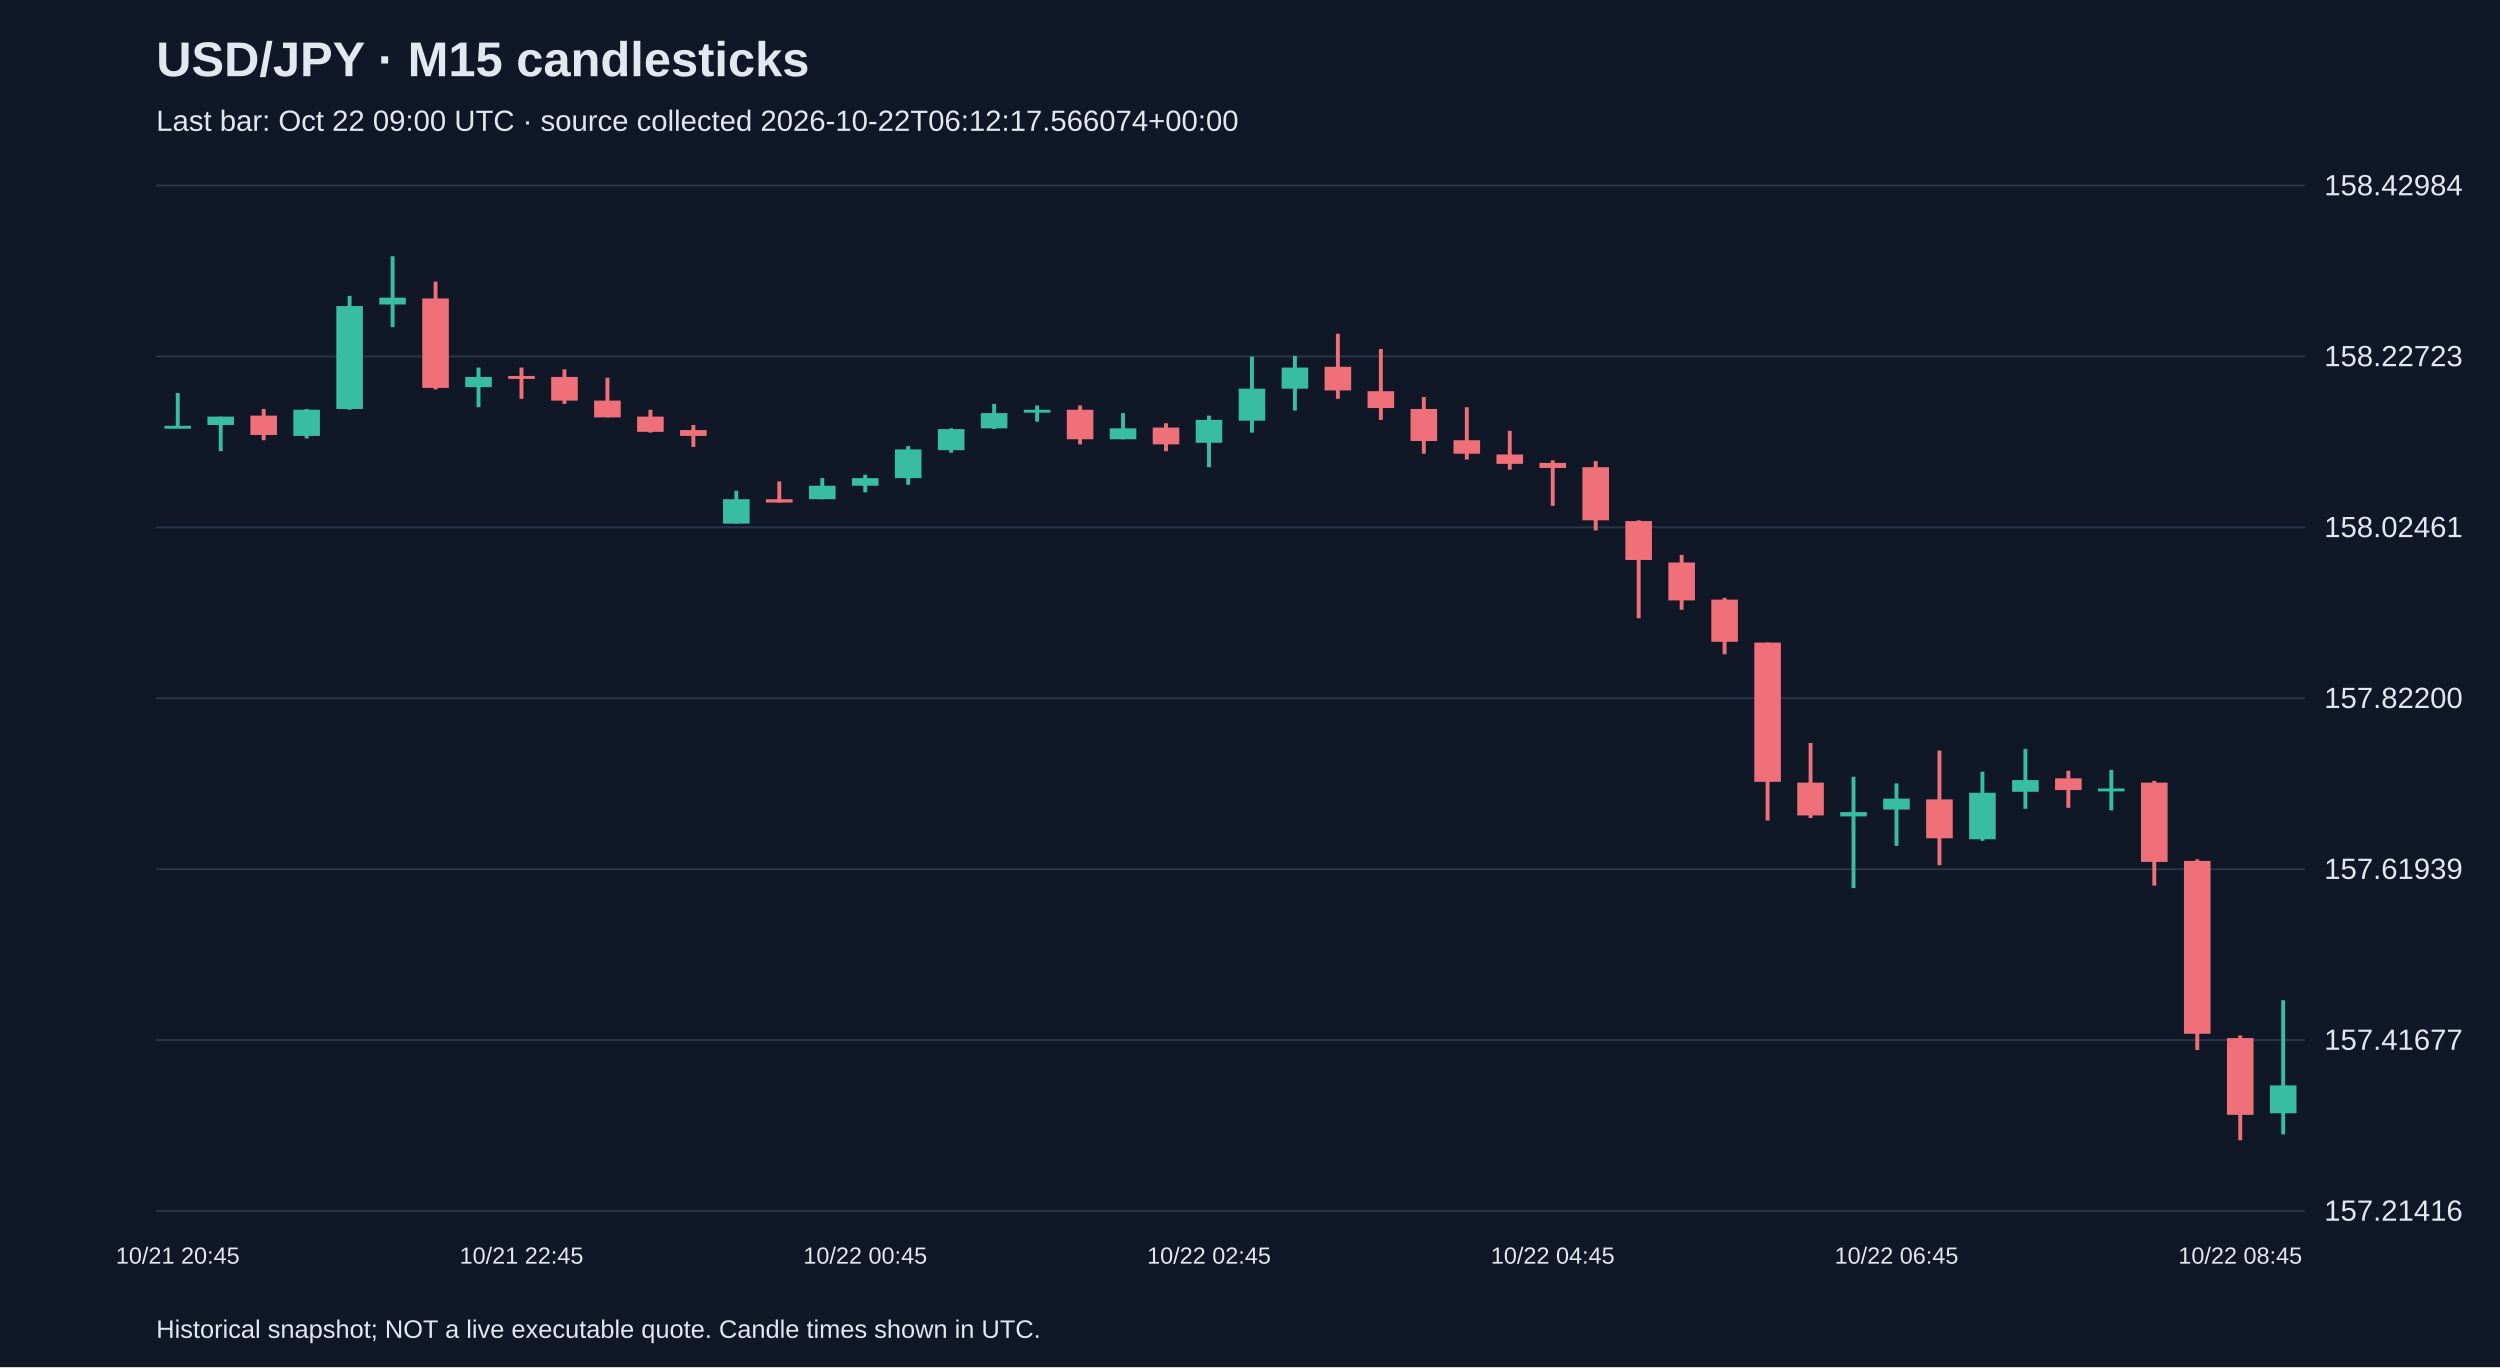
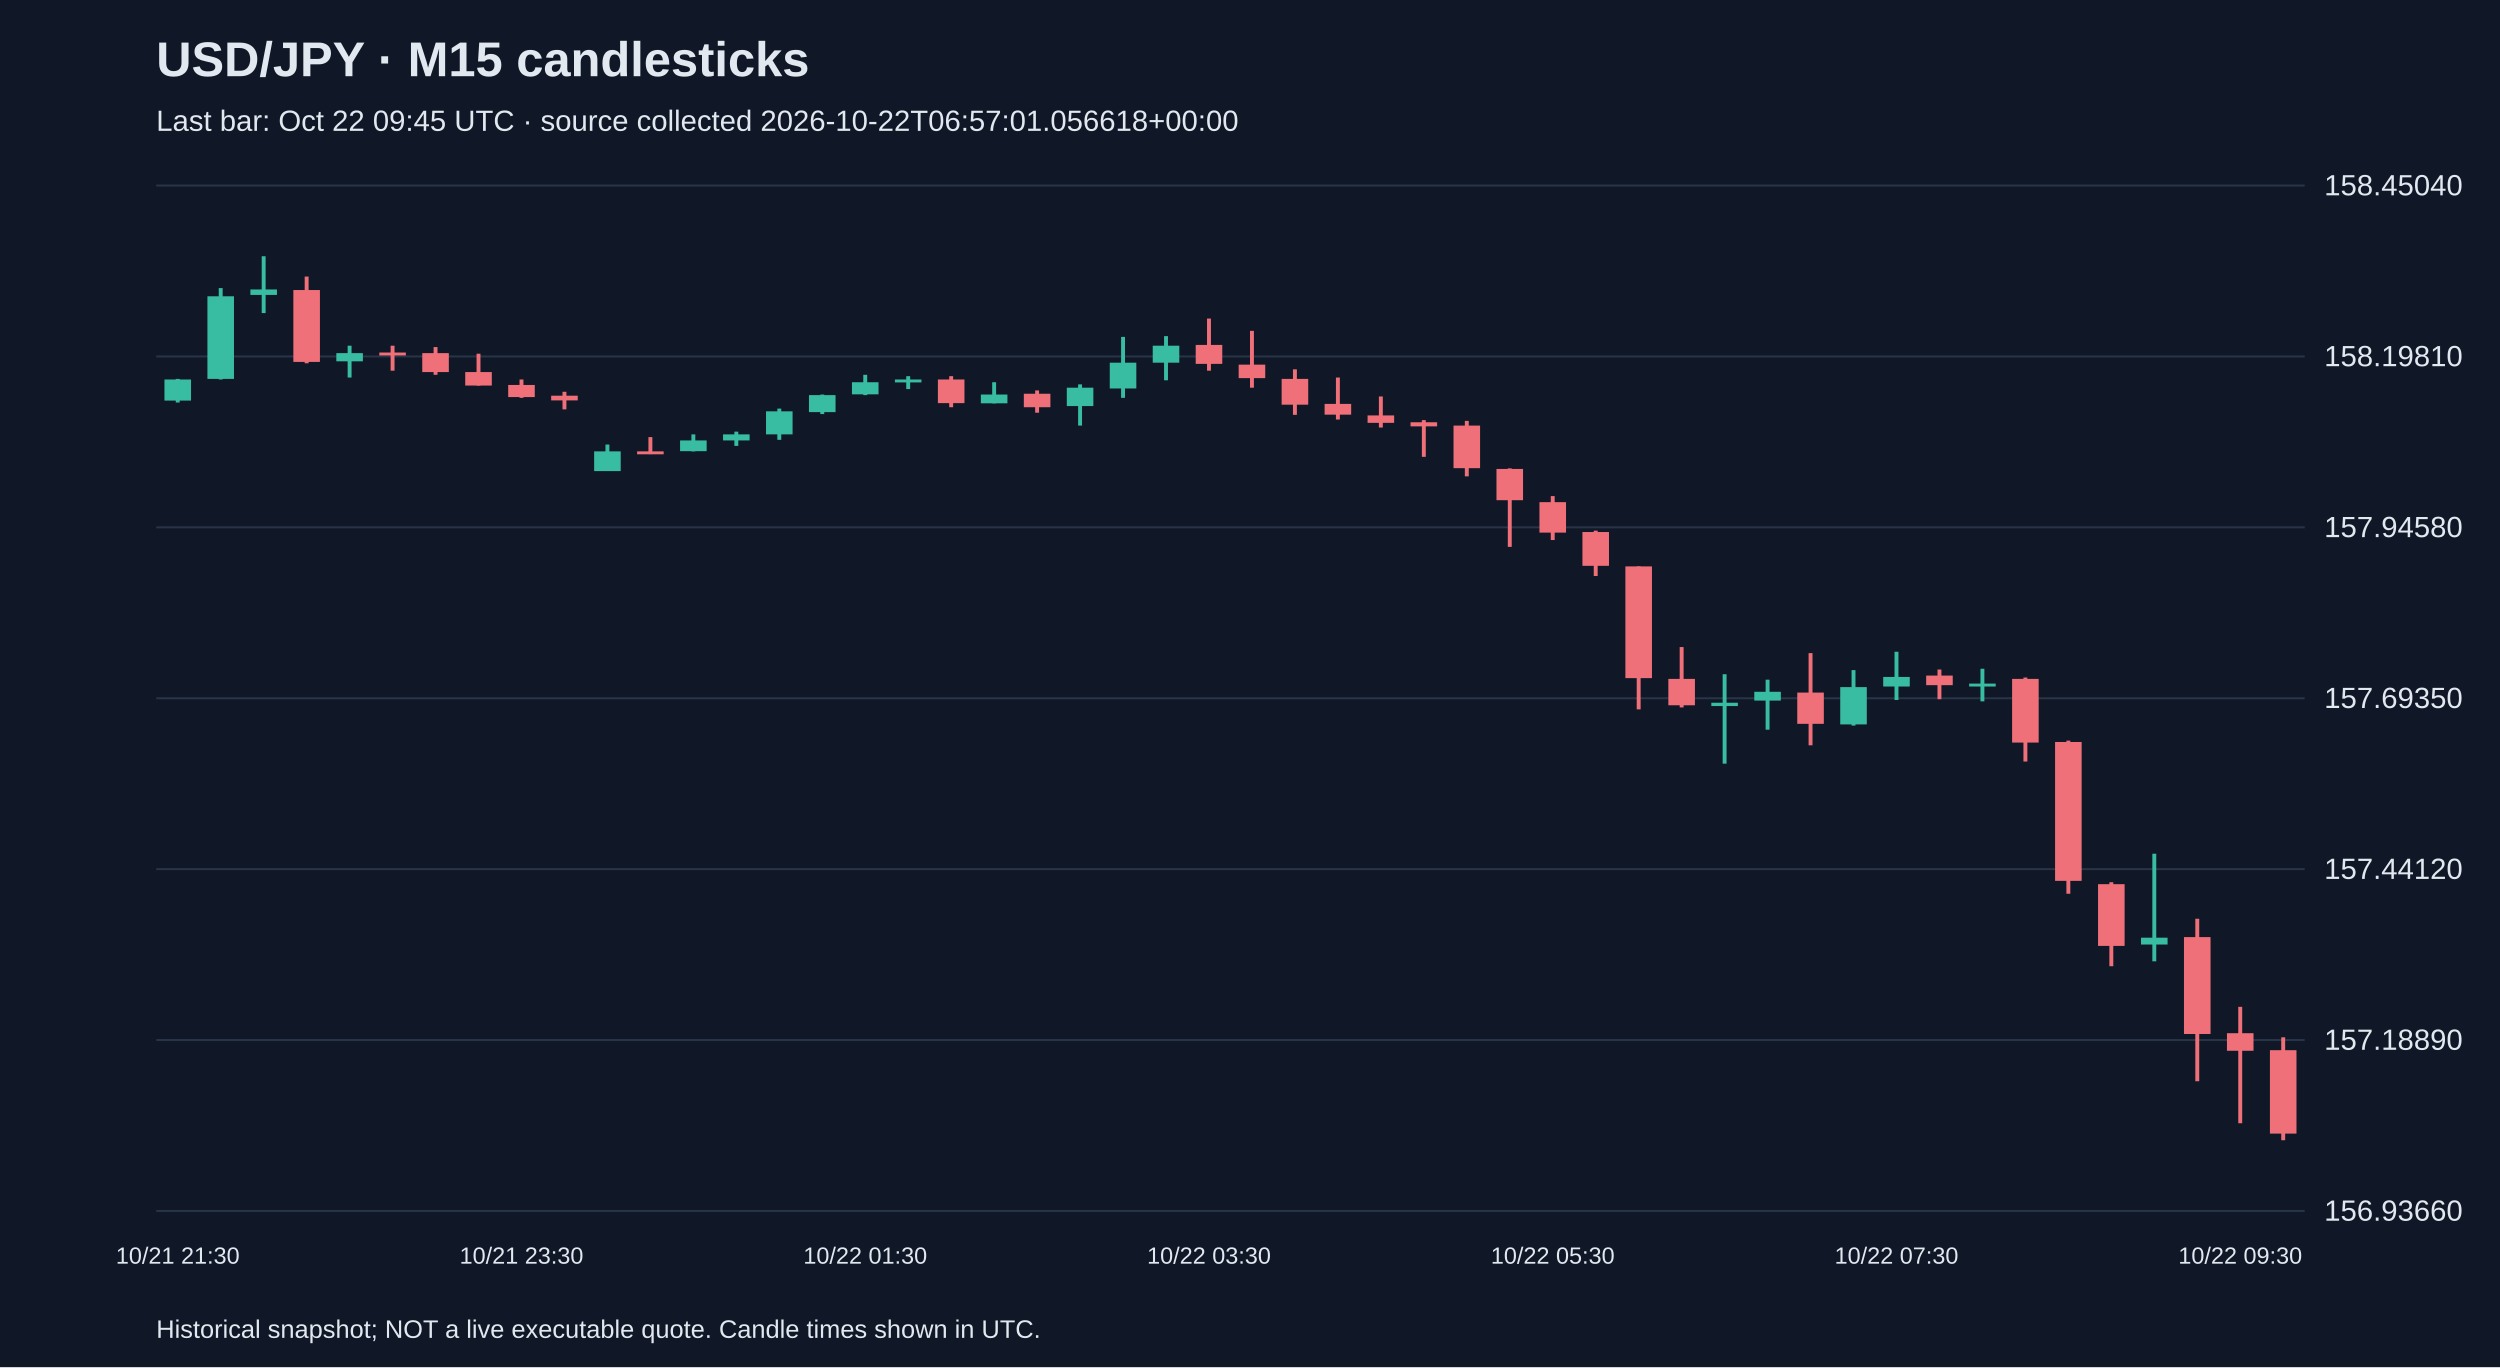
<svg xmlns="http://www.w3.org/2000/svg" viewBox="0 0 1280 700">
  <rect width="100%" height="100%" fill="#101827" />
  <style>text{font-family:Arial,sans-serif;fill:#e2e8f0}</style>
  <text x="80" y="39" font-size="25" font-weight="bold">USD/JPY · M15 candlesticks</text>
-   <text x="80" y="67" font-size="15" fill="#a6b1c5">Last bar: Oct 22 09:00 UTC · source collected 2026-10-22T06:12:17.566074+00:00</text>
+   <text x="80" y="67" font-size="15" fill="#a6b1c5">Last bar: Oct 22 09:45 UTC · source collected 2026-10-22T06:57:01.056618+00:00</text>
  <line x1="80" y1="620.0" x2="1180" y2="620.0" stroke="#283548" />
-   <text x="1190" y="625.0" font-size="15">157.21416</text>
+   <text x="1190" y="625.0" font-size="15">156.93660</text>
  <line x1="80" y1="532.5" x2="1180" y2="532.5" stroke="#283548" />
-   <text x="1190" y="537.5" font-size="15">157.41677</text>
+   <text x="1190" y="537.5" font-size="15">157.18890</text>
  <line x1="80" y1="445.0" x2="1180" y2="445.0" stroke="#283548" />
-   <text x="1190" y="450.0" font-size="15">157.61939</text>
+   <text x="1190" y="450.0" font-size="15">157.44120</text>
  <line x1="80" y1="357.5" x2="1180" y2="357.5" stroke="#283548" />
-   <text x="1190" y="362.5" font-size="15">157.82200</text>
+   <text x="1190" y="362.5" font-size="15">157.69350</text>
  <line x1="80" y1="270.0" x2="1180" y2="270.0" stroke="#283548" />
-   <text x="1190" y="275.0" font-size="15">158.02461</text>
+   <text x="1190" y="275.0" font-size="15">157.94580</text>
  <line x1="80" y1="182.5" x2="1180" y2="182.5" stroke="#283548" />
-   <text x="1190" y="187.5" font-size="15">158.22723</text>
+   <text x="1190" y="187.5" font-size="15">158.19810</text>
  <line x1="80" y1="95.0" x2="1180" y2="95.0" stroke="#283548" />
-   <text x="1190" y="100.0" font-size="15">158.42984</text>
-   <line x1="91.0" y1="201.2" x2="91.0" y2="218.4" stroke="#38bca2" stroke-width="2" />
-   <rect x="84.2" y="218.0" width="13.6" height="1.5" fill="#38bca2" />
-   <text x="91.0" y="647" text-anchor="middle" font-size="12">10/21 20:45</text>
-   <line x1="113.0" y1="213.3" x2="113.0" y2="231.0" stroke="#38bca2" stroke-width="2" />
-   <rect x="106.2" y="213.3" width="13.6" height="4.3" fill="#38bca2" />
-   <line x1="135.0" y1="209.4" x2="135.0" y2="225.4" stroke="#f07079" stroke-width="2" />
-   <rect x="128.2" y="212.8" width="13.6" height="9.9" fill="#f07079" />
-   <line x1="157.0" y1="209.4" x2="157.0" y2="224.5" stroke="#38bca2" stroke-width="2" />
-   <rect x="150.2" y="209.8" width="13.6" height="13.4" fill="#38bca2" />
-   <line x1="179.0" y1="151.5" x2="179.0" y2="209.8" stroke="#38bca2" stroke-width="2" />
-   <rect x="172.2" y="156.7" width="13.6" height="52.7" fill="#38bca2" />
-   <line x1="201.0" y1="131.2" x2="201.0" y2="167.5" stroke="#38bca2" stroke-width="2" />
-   <rect x="194.2" y="152.4" width="13.6" height="3.5" fill="#38bca2" />
-   <line x1="223.0" y1="144.2" x2="223.0" y2="199.4" stroke="#f07079" stroke-width="2" />
-   <rect x="216.2" y="152.8" width="13.6" height="45.8" fill="#f07079" />
-   <line x1="245.0" y1="188.2" x2="245.0" y2="208.5" stroke="#38bca2" stroke-width="2" />
-   <rect x="238.2" y="193.0" width="13.6" height="5.2" fill="#38bca2" />
-   <line x1="267.0" y1="188.2" x2="267.0" y2="204.2" stroke="#f07079" stroke-width="2" />
-   <rect x="260.2" y="192.5" width="13.6" height="1.5" fill="#f07079" />
-   <text x="267.0" y="647" text-anchor="middle" font-size="12">10/21 22:45</text>
-   <line x1="289.0" y1="189.1" x2="289.0" y2="206.8" stroke="#f07079" stroke-width="2" />
-   <rect x="282.2" y="193.0" width="13.6" height="12.1" fill="#f07079" />
-   <line x1="311.0" y1="193.4" x2="311.0" y2="213.7" stroke="#f07079" stroke-width="2" />
-   <rect x="304.2" y="205.1" width="13.6" height="8.6" fill="#f07079" />
-   <line x1="333.0" y1="209.8" x2="333.0" y2="221.5" stroke="#f07079" stroke-width="2" />
-   <rect x="326.2" y="213.3" width="13.6" height="7.8" fill="#f07079" />
-   <line x1="355.0" y1="217.6" x2="355.0" y2="228.8" stroke="#f07079" stroke-width="2" />
-   <rect x="348.2" y="220.2" width="13.6" height="3.0" fill="#f07079" />
-   <line x1="377.0" y1="251.3" x2="377.0" y2="268.1" stroke="#38bca2" stroke-width="2" />
-   <rect x="370.2" y="255.6" width="13.6" height="12.5" fill="#38bca2" />
-   <line x1="399.0" y1="246.5" x2="399.0" y2="257.3" stroke="#f07079" stroke-width="2" />
-   <rect x="392.2" y="255.6" width="13.6" height="1.7" fill="#f07079" />
-   <line x1="421.0" y1="244.8" x2="421.0" y2="255.6" stroke="#38bca2" stroke-width="2" />
-   <rect x="414.2" y="248.7" width="13.6" height="6.9" fill="#38bca2" />
-   <line x1="443.0" y1="243.1" x2="443.0" y2="252.1" stroke="#38bca2" stroke-width="2" />
-   <rect x="436.2" y="244.8" width="13.6" height="3.9" fill="#38bca2" />
-   <text x="443.0" y="647" text-anchor="middle" font-size="12">10/22 00:45</text>
-   <line x1="465.0" y1="228.4" x2="465.0" y2="248.2" stroke="#38bca2" stroke-width="2" />
-   <rect x="458.2" y="230.1" width="13.6" height="14.7" fill="#38bca2" />
-   <line x1="487.0" y1="219.3" x2="487.0" y2="231.8" stroke="#38bca2" stroke-width="2" />
-   <rect x="480.2" y="219.7" width="13.6" height="10.8" fill="#38bca2" />
-   <line x1="509.0" y1="206.8" x2="509.0" y2="219.7" stroke="#38bca2" stroke-width="2" />
-   <rect x="502.2" y="211.5" width="13.6" height="7.8" fill="#38bca2" />
-   <line x1="531.0" y1="207.6" x2="531.0" y2="215.9" stroke="#38bca2" stroke-width="2" />
-   <rect x="524.2" y="209.8" width="13.6" height="1.5" fill="#38bca2" />
-   <line x1="553.0" y1="207.6" x2="553.0" y2="227.5" stroke="#f07079" stroke-width="2" />
-   <rect x="546.2" y="209.8" width="13.6" height="15.1" fill="#f07079" />
-   <line x1="575.0" y1="211.5" x2="575.0" y2="224.9" stroke="#38bca2" stroke-width="2" />
-   <rect x="568.2" y="219.3" width="13.6" height="5.6" fill="#38bca2" />
-   <line x1="597.0" y1="216.7" x2="597.0" y2="231.0" stroke="#f07079" stroke-width="2" />
-   <rect x="590.2" y="218.9" width="13.6" height="8.6" fill="#f07079" />
-   <line x1="619.0" y1="212.8" x2="619.0" y2="239.2" stroke="#38bca2" stroke-width="2" />
-   <rect x="612.2" y="215.0" width="13.6" height="11.7" fill="#38bca2" />
-   <text x="619.0" y="647" text-anchor="middle" font-size="12">10/22 02:45</text>
-   <line x1="641.0" y1="182.6" x2="641.0" y2="221.5" stroke="#38bca2" stroke-width="2" />
-   <rect x="634.2" y="199.0" width="13.6" height="16.4" fill="#38bca2" />
-   <line x1="663.0" y1="182.2" x2="663.0" y2="210.2" stroke="#38bca2" stroke-width="2" />
-   <rect x="656.2" y="188.2" width="13.6" height="10.8" fill="#38bca2" />
-   <line x1="685.0" y1="170.9" x2="685.0" y2="204.2" stroke="#f07079" stroke-width="2" />
-   <rect x="678.2" y="187.8" width="13.6" height="12.1" fill="#f07079" />
-   <line x1="707.0" y1="178.7" x2="707.0" y2="215.0" stroke="#f07079" stroke-width="2" />
-   <rect x="700.2" y="200.3" width="13.6" height="8.6" fill="#f07079" />
-   <line x1="729.0" y1="203.3" x2="729.0" y2="232.3" stroke="#f07079" stroke-width="2" />
-   <rect x="722.2" y="209.4" width="13.6" height="16.4" fill="#f07079" />
-   <line x1="751.0" y1="208.5" x2="751.0" y2="235.3" stroke="#f07079" stroke-width="2" />
-   <rect x="744.2" y="225.4" width="13.6" height="6.9" fill="#f07079" />
-   <line x1="773.0" y1="220.6" x2="773.0" y2="240.5" stroke="#f07079" stroke-width="2" />
-   <rect x="766.2" y="232.7" width="13.6" height="4.8" fill="#f07079" />
-   <line x1="795.0" y1="235.7" x2="795.0" y2="259.0" stroke="#f07079" stroke-width="2" />
-   <rect x="788.2" y="237.0" width="13.6" height="2.6" fill="#f07079" />
-   <text x="795.0" y="647" text-anchor="middle" font-size="12">10/22 04:45</text>
-   <line x1="817.0" y1="236.1" x2="817.0" y2="271.6" stroke="#f07079" stroke-width="2" />
-   <rect x="810.2" y="239.2" width="13.6" height="27.2" fill="#f07079" />
-   <line x1="839.0" y1="266.4" x2="839.0" y2="316.5" stroke="#f07079" stroke-width="2" />
-   <rect x="832.2" y="266.8" width="13.6" height="19.9" fill="#f07079" />
-   <line x1="861.0" y1="284.1" x2="861.0" y2="312.2" stroke="#f07079" stroke-width="2" />
-   <rect x="854.2" y="288.0" width="13.6" height="19.4" fill="#f07079" />
-   <line x1="883.0" y1="306.1" x2="883.0" y2="335.0" stroke="#f07079" stroke-width="2" />
-   <rect x="876.2" y="307.0" width="13.6" height="21.6" fill="#f07079" />
-   <line x1="905.0" y1="329.0" x2="905.0" y2="420.1" stroke="#f07079" stroke-width="2" />
-   <rect x="898.2" y="329.0" width="13.6" height="71.3" fill="#f07079" />
-   <line x1="927.0" y1="380.4" x2="927.0" y2="418.8" stroke="#f07079" stroke-width="2" />
-   <rect x="920.2" y="400.7" width="13.6" height="16.8" fill="#f07079" />
-   <line x1="949.0" y1="397.7" x2="949.0" y2="454.7" stroke="#38bca2" stroke-width="2" />
-   <rect x="942.2" y="415.8" width="13.6" height="2.2" fill="#38bca2" />
-   <line x1="971.0" y1="401.1" x2="971.0" y2="433.1" stroke="#38bca2" stroke-width="2" />
-   <rect x="964.2" y="408.9" width="13.6" height="5.6" fill="#38bca2" />
-   <text x="971.0" y="647" text-anchor="middle" font-size="12">10/22 06:45</text>
-   <line x1="993.0" y1="384.3" x2="993.0" y2="443.0" stroke="#f07079" stroke-width="2" />
-   <rect x="986.2" y="409.3" width="13.6" height="19.9" fill="#f07079" />
-   <line x1="1015.0" y1="395.1" x2="1015.0" y2="430.5" stroke="#38bca2" stroke-width="2" />
-   <rect x="1008.2" y="405.9" width="13.6" height="23.8" fill="#38bca2" />
-   <line x1="1037.0" y1="383.4" x2="1037.0" y2="414.1" stroke="#38bca2" stroke-width="2" />
-   <rect x="1030.2" y="399.4" width="13.6" height="6.0" fill="#38bca2" />
-   <line x1="1059.0" y1="394.6" x2="1059.0" y2="413.6" stroke="#f07079" stroke-width="2" />
-   <rect x="1052.2" y="398.5" width="13.6" height="6.0" fill="#f07079" />
-   <line x1="1081.0" y1="394.2" x2="1081.0" y2="414.9" stroke="#38bca2" stroke-width="2" />
-   <rect x="1074.2" y="403.7" width="13.6" height="1.5" fill="#38bca2" />
-   <line x1="1103.0" y1="399.8" x2="1103.0" y2="453.4" stroke="#f07079" stroke-width="2" />
-   <rect x="1096.2" y="400.7" width="13.6" height="40.6" fill="#f07079" />
-   <line x1="1125.0" y1="440.0" x2="1125.0" y2="537.6" stroke="#f07079" stroke-width="2" />
-   <rect x="1118.2" y="440.8" width="13.6" height="88.5" fill="#f07079" />
-   <line x1="1147.0" y1="530.2" x2="1147.0" y2="583.8" stroke="#f07079" stroke-width="2" />
-   <rect x="1140.2" y="531.5" width="13.6" height="39.3" fill="#f07079" />
-   <text x="1147.0" y="647" text-anchor="middle" font-size="12">10/22 08:45</text>
-   <line x1="1169.0" y1="512.1" x2="1169.0" y2="580.8" stroke="#38bca2" stroke-width="2" />
-   <rect x="1162.2" y="555.7" width="13.6" height="14.3" fill="#38bca2" />
+   <text x="1190" y="100.0" font-size="15">158.45040</text>
+   <line x1="91.0" y1="194.0" x2="91.0" y2="206.1" stroke="#38bca2" stroke-width="2" />
+   <rect x="84.2" y="194.3" width="13.6" height="10.8" fill="#38bca2" />
+   <text x="91.0" y="647" text-anchor="middle" font-size="12">10/21 21:30</text>
+   <line x1="113.0" y1="147.5" x2="113.0" y2="194.3" stroke="#38bca2" stroke-width="2" />
+   <rect x="106.2" y="151.7" width="13.6" height="42.3" fill="#38bca2" />
+   <line x1="135.0" y1="131.2" x2="135.0" y2="160.3" stroke="#38bca2" stroke-width="2" />
+   <rect x="128.2" y="148.2" width="13.6" height="2.8" fill="#38bca2" />
+   <line x1="157.0" y1="141.6" x2="157.0" y2="186.0" stroke="#f07079" stroke-width="2" />
+   <rect x="150.2" y="148.5" width="13.6" height="36.8" fill="#f07079" />
+   <line x1="179.0" y1="177.0" x2="179.0" y2="193.3" stroke="#38bca2" stroke-width="2" />
+   <rect x="172.2" y="180.8" width="13.6" height="4.2" fill="#38bca2" />
+   <line x1="201.0" y1="177.0" x2="201.0" y2="189.8" stroke="#f07079" stroke-width="2" />
+   <rect x="194.2" y="180.5" width="13.6" height="1.5" fill="#f07079" />
+   <line x1="223.0" y1="177.7" x2="223.0" y2="191.9" stroke="#f07079" stroke-width="2" />
+   <rect x="216.2" y="180.8" width="13.6" height="9.7" fill="#f07079" />
+   <line x1="245.0" y1="181.1" x2="245.0" y2="197.4" stroke="#f07079" stroke-width="2" />
+   <rect x="238.2" y="190.5" width="13.6" height="6.9" fill="#f07079" />
+   <line x1="267.0" y1="194.3" x2="267.0" y2="203.7" stroke="#f07079" stroke-width="2" />
+   <rect x="260.2" y="197.1" width="13.6" height="6.2" fill="#f07079" />
+   <text x="267.0" y="647" text-anchor="middle" font-size="12">10/21 23:30</text>
+   <line x1="289.0" y1="200.6" x2="289.0" y2="209.6" stroke="#f07079" stroke-width="2" />
+   <rect x="282.2" y="202.6" width="13.6" height="2.4" fill="#f07079" />
+   <line x1="311.0" y1="227.6" x2="311.0" y2="241.1" stroke="#38bca2" stroke-width="2" />
+   <rect x="304.2" y="231.1" width="13.6" height="10.1" fill="#38bca2" />
+   <line x1="333.0" y1="223.8" x2="333.0" y2="232.5" stroke="#f07079" stroke-width="2" />
+   <rect x="326.2" y="231.1" width="13.6" height="1.5" fill="#f07079" />
+   <line x1="355.0" y1="222.4" x2="355.0" y2="231.1" stroke="#38bca2" stroke-width="2" />
+   <rect x="348.2" y="225.5" width="13.6" height="5.5" fill="#38bca2" />
+   <line x1="377.0" y1="221.0" x2="377.0" y2="228.3" stroke="#38bca2" stroke-width="2" />
+   <rect x="370.2" y="222.4" width="13.6" height="3.1" fill="#38bca2" />
+   <line x1="399.0" y1="209.2" x2="399.0" y2="225.2" stroke="#38bca2" stroke-width="2" />
+   <rect x="392.2" y="210.6" width="13.6" height="11.8" fill="#38bca2" />
+   <line x1="421.0" y1="202.0" x2="421.0" y2="212.0" stroke="#38bca2" stroke-width="2" />
+   <rect x="414.2" y="202.3" width="13.6" height="8.7" fill="#38bca2" />
+   <line x1="443.0" y1="191.9" x2="443.0" y2="202.3" stroke="#38bca2" stroke-width="2" />
+   <rect x="436.2" y="195.7" width="13.6" height="6.2" fill="#38bca2" />
+   <text x="443.0" y="647" text-anchor="middle" font-size="12">10/22 01:30</text>
+   <line x1="465.0" y1="192.6" x2="465.0" y2="199.2" stroke="#38bca2" stroke-width="2" />
+   <rect x="458.2" y="194.3" width="13.6" height="1.5" fill="#38bca2" />
+   <line x1="487.0" y1="192.6" x2="487.0" y2="208.5" stroke="#f07079" stroke-width="2" />
+   <rect x="480.2" y="194.3" width="13.6" height="12.1" fill="#f07079" />
+   <line x1="509.0" y1="195.7" x2="509.0" y2="206.5" stroke="#38bca2" stroke-width="2" />
+   <rect x="502.2" y="202.0" width="13.6" height="4.5" fill="#38bca2" />
+   <line x1="531.0" y1="199.9" x2="531.0" y2="211.3" stroke="#f07079" stroke-width="2" />
+   <rect x="524.2" y="201.6" width="13.6" height="6.9" fill="#f07079" />
+   <line x1="553.0" y1="196.8" x2="553.0" y2="217.9" stroke="#38bca2" stroke-width="2" />
+   <rect x="546.2" y="198.5" width="13.6" height="9.4" fill="#38bca2" />
+   <line x1="575.0" y1="172.5" x2="575.0" y2="203.7" stroke="#38bca2" stroke-width="2" />
+   <rect x="568.2" y="185.7" width="13.6" height="13.2" fill="#38bca2" />
+   <line x1="597.0" y1="172.1" x2="597.0" y2="194.7" stroke="#38bca2" stroke-width="2" />
+   <rect x="590.2" y="177.0" width="13.6" height="8.7" fill="#38bca2" />
+   <line x1="619.0" y1="163.1" x2="619.0" y2="189.8" stroke="#f07079" stroke-width="2" />
+   <rect x="612.2" y="176.6" width="13.6" height="9.7" fill="#f07079" />
+   <text x="619.0" y="647" text-anchor="middle" font-size="12">10/22 03:30</text>
+   <line x1="641.0" y1="169.4" x2="641.0" y2="198.5" stroke="#f07079" stroke-width="2" />
+   <rect x="634.2" y="186.7" width="13.6" height="6.9" fill="#f07079" />
+   <line x1="663.0" y1="189.1" x2="663.0" y2="212.4" stroke="#f07079" stroke-width="2" />
+   <rect x="656.2" y="194.0" width="13.6" height="13.2" fill="#f07079" />
+   <line x1="685.0" y1="193.3" x2="685.0" y2="214.8" stroke="#f07079" stroke-width="2" />
+   <rect x="678.2" y="206.8" width="13.6" height="5.5" fill="#f07079" />
+   <line x1="707.0" y1="203.0" x2="707.0" y2="218.9" stroke="#f07079" stroke-width="2" />
+   <rect x="700.2" y="212.7" width="13.6" height="3.8" fill="#f07079" />
+   <line x1="729.0" y1="215.1" x2="729.0" y2="233.9" stroke="#f07079" stroke-width="2" />
+   <rect x="722.2" y="216.2" width="13.6" height="2.1" fill="#f07079" />
+   <line x1="751.0" y1="215.5" x2="751.0" y2="243.9" stroke="#f07079" stroke-width="2" />
+   <rect x="744.2" y="217.9" width="13.6" height="21.8" fill="#f07079" />
+   <line x1="773.0" y1="239.8" x2="773.0" y2="280.0" stroke="#f07079" stroke-width="2" />
+   <rect x="766.2" y="240.1" width="13.6" height="16.0" fill="#f07079" />
+   <line x1="795.0" y1="254.0" x2="795.0" y2="276.5" stroke="#f07079" stroke-width="2" />
+   <rect x="788.2" y="257.1" width="13.6" height="15.6" fill="#f07079" />
+   <text x="795.0" y="647" text-anchor="middle" font-size="12">10/22 05:30</text>
+   <line x1="817.0" y1="271.7" x2="817.0" y2="294.9" stroke="#f07079" stroke-width="2" />
+   <rect x="810.2" y="272.4" width="13.6" height="17.3" fill="#f07079" />
+   <line x1="839.0" y1="290.0" x2="839.0" y2="363.2" stroke="#f07079" stroke-width="2" />
+   <rect x="832.2" y="290.0" width="13.6" height="57.2" fill="#f07079" />
+   <line x1="861.0" y1="331.3" x2="861.0" y2="362.2" stroke="#f07079" stroke-width="2" />
+   <rect x="854.2" y="347.6" width="13.6" height="13.5" fill="#f07079" />
+   <line x1="883.0" y1="345.2" x2="883.0" y2="391.0" stroke="#38bca2" stroke-width="2" />
+   <rect x="876.2" y="359.8" width="13.6" height="1.7" fill="#38bca2" />
+   <line x1="905.0" y1="348.0" x2="905.0" y2="373.6" stroke="#38bca2" stroke-width="2" />
+   <rect x="898.2" y="354.2" width="13.6" height="4.5" fill="#38bca2" />
+   <line x1="927.0" y1="334.4" x2="927.0" y2="381.6" stroke="#f07079" stroke-width="2" />
+   <rect x="920.2" y="354.6" width="13.6" height="16.0" fill="#f07079" />
+   <line x1="949.0" y1="343.1" x2="949.0" y2="371.5" stroke="#38bca2" stroke-width="2" />
+   <rect x="942.2" y="351.8" width="13.6" height="19.1" fill="#38bca2" />
+   <line x1="971.0" y1="333.7" x2="971.0" y2="358.4" stroke="#38bca2" stroke-width="2" />
+   <rect x="964.2" y="346.6" width="13.6" height="4.9" fill="#38bca2" />
+   <text x="971.0" y="647" text-anchor="middle" font-size="12">10/22 07:30</text>
+   <line x1="993.0" y1="342.8" x2="993.0" y2="358.0" stroke="#f07079" stroke-width="2" />
+   <rect x="986.2" y="345.9" width="13.6" height="4.9" fill="#f07079" />
+   <line x1="1015.0" y1="342.4" x2="1015.0" y2="359.1" stroke="#38bca2" stroke-width="2" />
+   <rect x="1008.2" y="350.0" width="13.6" height="1.5" fill="#38bca2" />
+   <line x1="1037.0" y1="346.9" x2="1037.0" y2="389.9" stroke="#f07079" stroke-width="2" />
+   <rect x="1030.2" y="347.6" width="13.6" height="32.6" fill="#f07079" />
+   <line x1="1059.0" y1="379.2" x2="1059.0" y2="457.6" stroke="#f07079" stroke-width="2" />
+   <rect x="1052.2" y="379.9" width="13.6" height="71.1" fill="#f07079" />
+   <line x1="1081.0" y1="451.7" x2="1081.0" y2="494.7" stroke="#f07079" stroke-width="2" />
+   <rect x="1074.2" y="452.7" width="13.6" height="31.6" fill="#f07079" />
+   <line x1="1103.0" y1="437.1" x2="1103.0" y2="492.2" stroke="#38bca2" stroke-width="2" />
+   <rect x="1096.2" y="480.1" width="13.6" height="3.5" fill="#38bca2" />
+   <line x1="1125.0" y1="470.4" x2="1125.0" y2="553.6" stroke="#f07079" stroke-width="2" />
+   <rect x="1118.2" y="479.8" width="13.6" height="49.6" fill="#f07079" />
+   <line x1="1147.0" y1="515.5" x2="1147.0" y2="575.1" stroke="#f07079" stroke-width="2" />
+   <rect x="1140.2" y="529.0" width="13.6" height="9.0" fill="#f07079" />
+   <text x="1147.0" y="647" text-anchor="middle" font-size="12">10/22 09:30</text>
+   <line x1="1169.0" y1="531.1" x2="1169.0" y2="583.8" stroke="#f07079" stroke-width="2" />
+   <rect x="1162.2" y="537.7" width="13.6" height="42.7" fill="#f07079" />
  <text x="80" y="685" font-size="13">Historical snapshot; NOT a live executable quote. Candle times shown in UTC.</text>
</svg>
